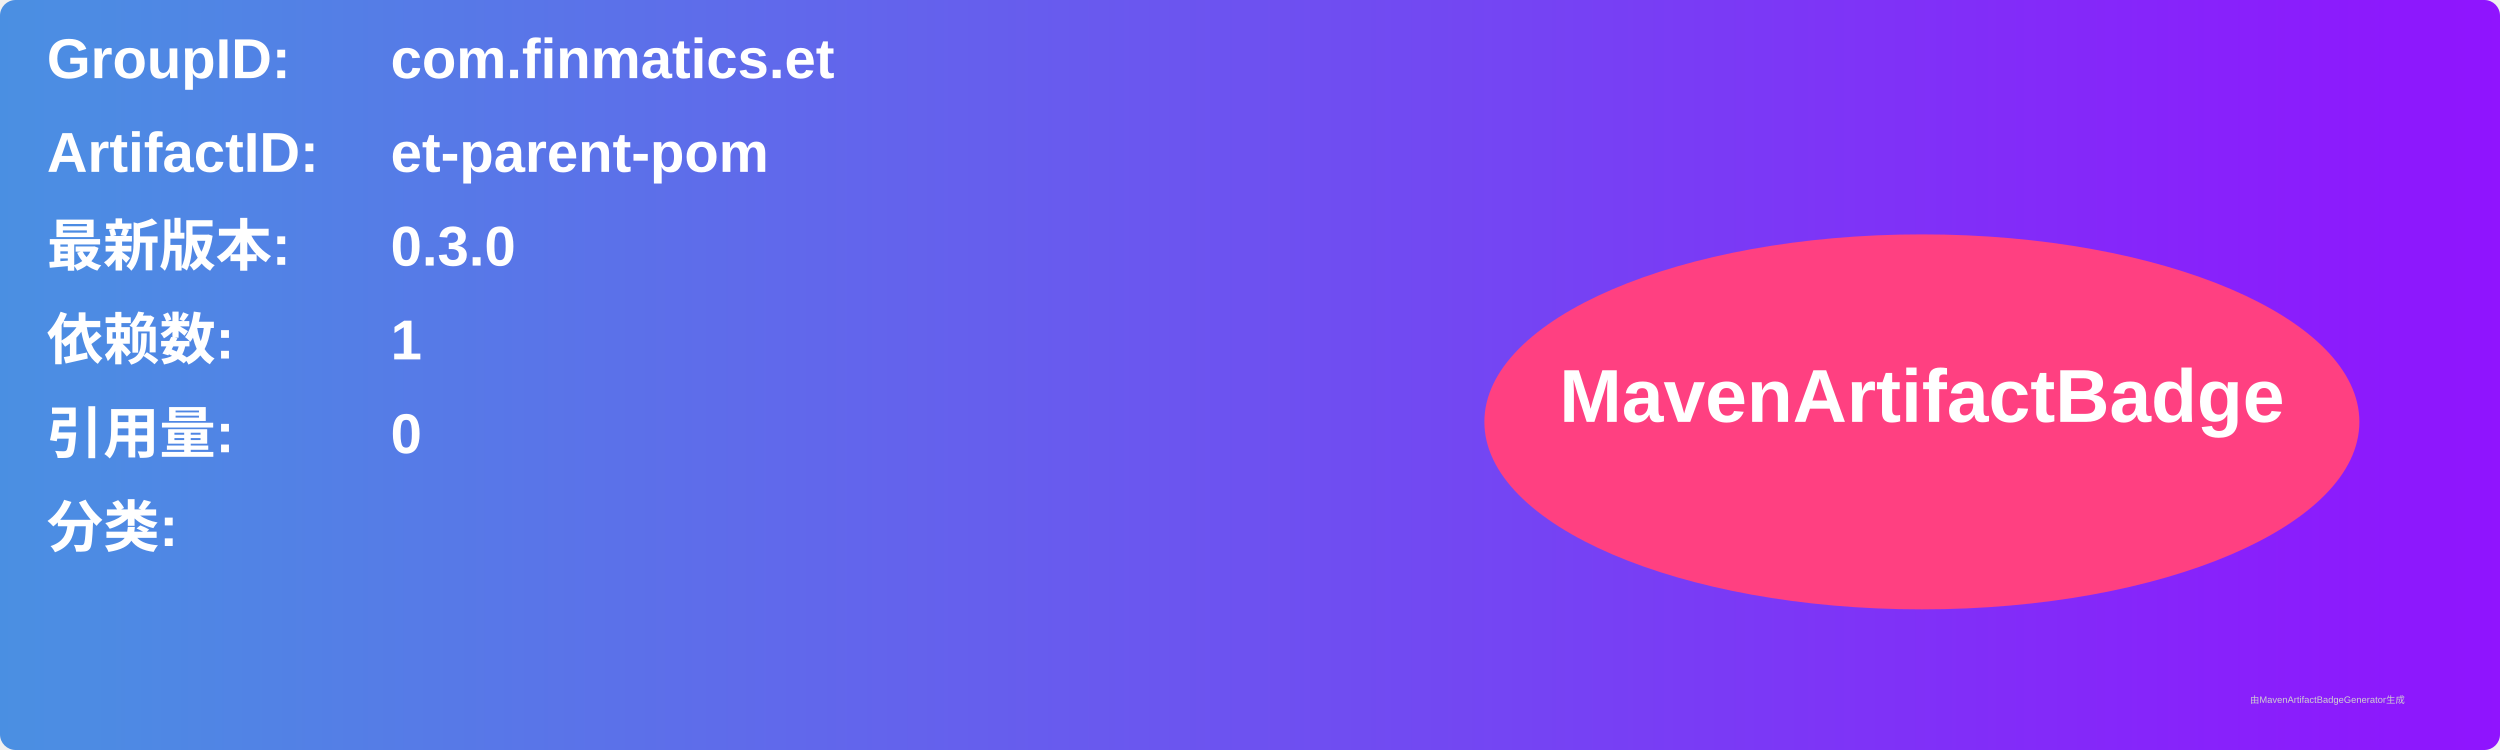
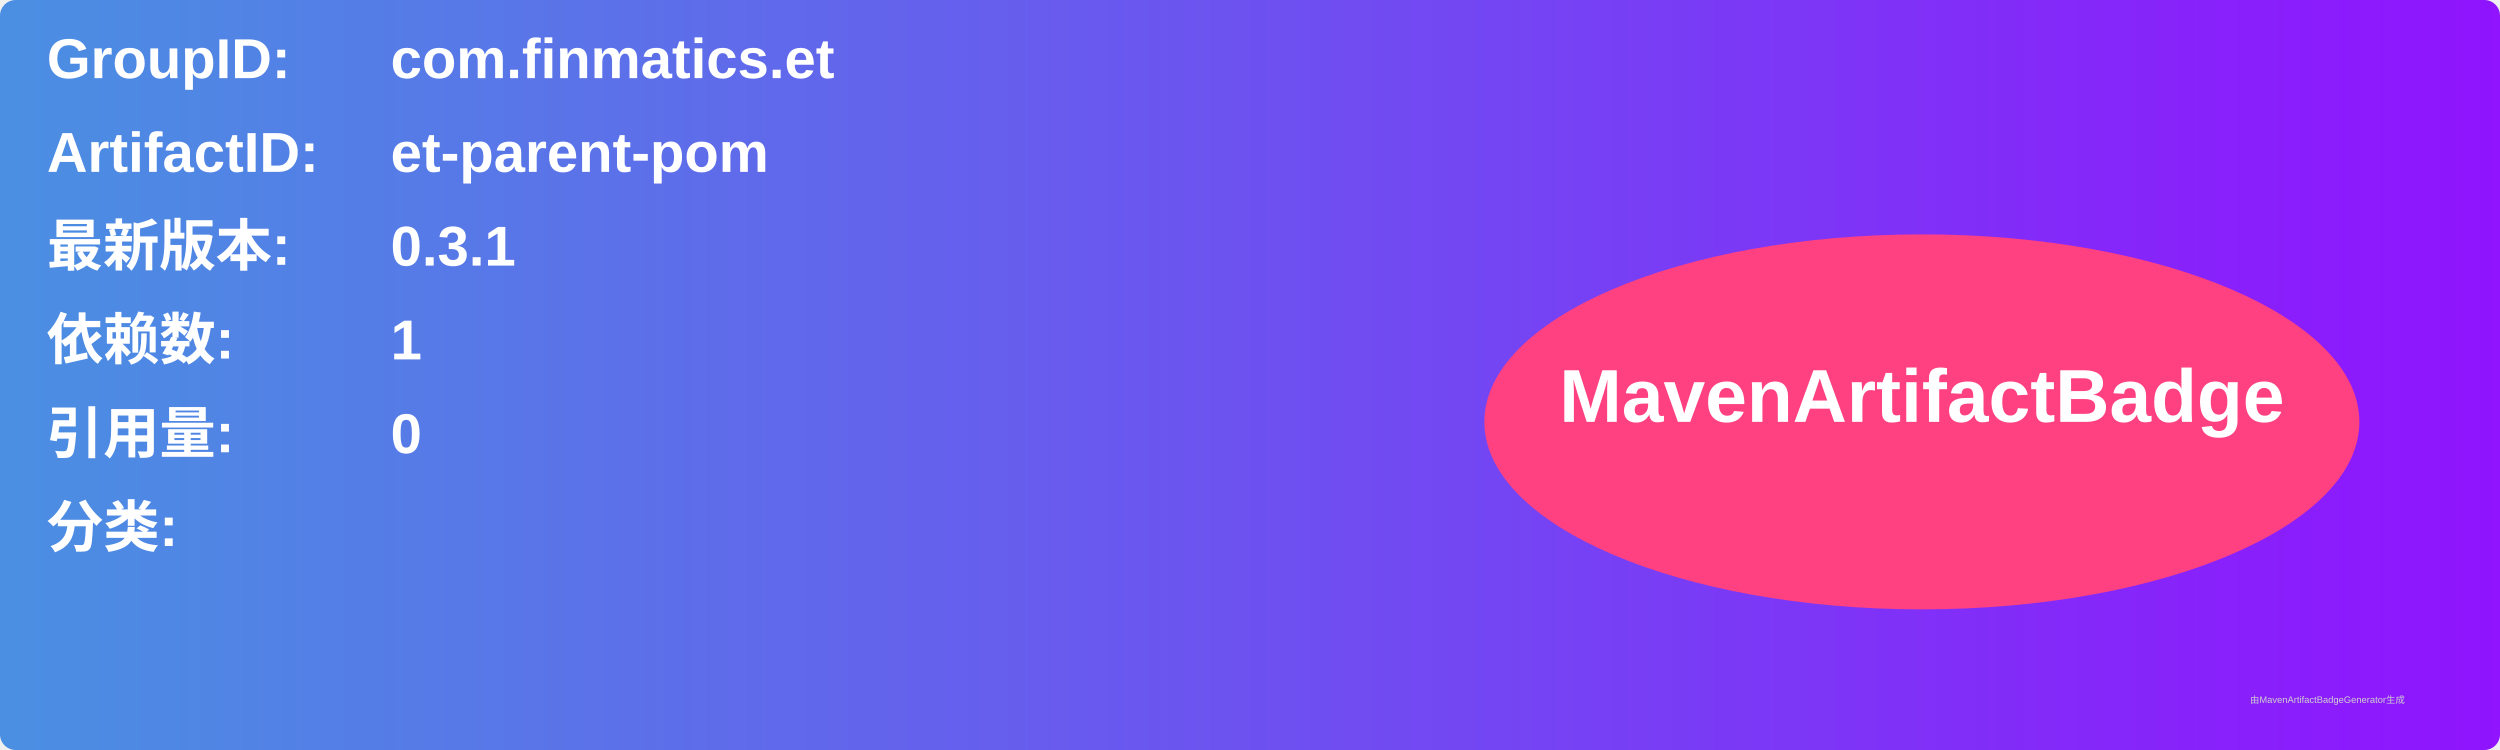
<svg xmlns="http://www.w3.org/2000/svg" width="800" height="240" viewBox="0 0 800 240">
  <linearGradient id="grad" x1="0%" y1="0%" x2="100%" y2="0%">
    <stop offset="0%" stop-color="#4a90e2" />
    <stop offset="100%" stop-color="#9013fe" />
  </linearGradient>
  <rect width="100%" height="100%" rx="5" ry="5" fill="url(#grad)" />
  <g transform="translate(15, 15)">
    <text x="0" y="10" font-family="Arial" font-size="18" fill="white" font-weight="bold" width="260">GroupID:</text>
    <text x="110" y="10" font-family="Arial" font-size="18" fill="white" font-weight="bold" width="460">com.finmatics.et</text>
    <text x="0" y="40" font-family="Arial" font-size="18" fill="white" font-weight="bold" width="260">ArtifactID:</text>
    <text x="110" y="40" font-family="Arial" font-size="18" fill="white" font-weight="bold" width="460">et-parent-pom</text>
    <text x="0" y="70" font-family="Arial" font-size="18" fill="white" font-weight="bold">最新版本:</text>
    <text x="110" y="70" font-family="Arial" font-size="18" fill="white" font-weight="bold">
-       <tspan font-weight="bold">0.3.0</tspan>
+       <tspan font-weight="bold">0.3.1</tspan>
    </text>
    <text x="0" y="100" font-family="Arial" font-size="18" fill="white" font-weight="bold">依赖数: </text>
    <text x="110" y="100" font-family="Arial" font-size="18" fill="white">
      <tspan font-weight="bold">1</tspan>
    </text>
    <text x="0" y="130" font-family="Arial" font-size="18" fill="white" font-weight="bold">引用量: </text>
    <text x="110" y="130" font-family="Arial" font-size="18" fill="white">
      <tspan font-weight="bold">0</tspan>
    </text>
    <text x="0" y="160" font-family="Arial" font-size="18" fill="white" font-weight="bold">分类:</text>
    <text x="10" y="190" font-family="Arial" font-size="10" fill="white">
      <tspan font-weight="bold" />
    </text>
    <ellipse cx="600" cy="120" rx="140" ry="60" fill="#ff4081" />
    <text x="600" y="120" text-anchor="middle" font-family="Arial" font-size="24" fill="white" font-weight="bold">MavenArtifactBadge</text>
  </g>
  <text x="720" y="225" font-family="Arial" font-size="3" fill="#d0d0d0">由MavenArtifactBadgeGenerator生成</text>
</svg>
